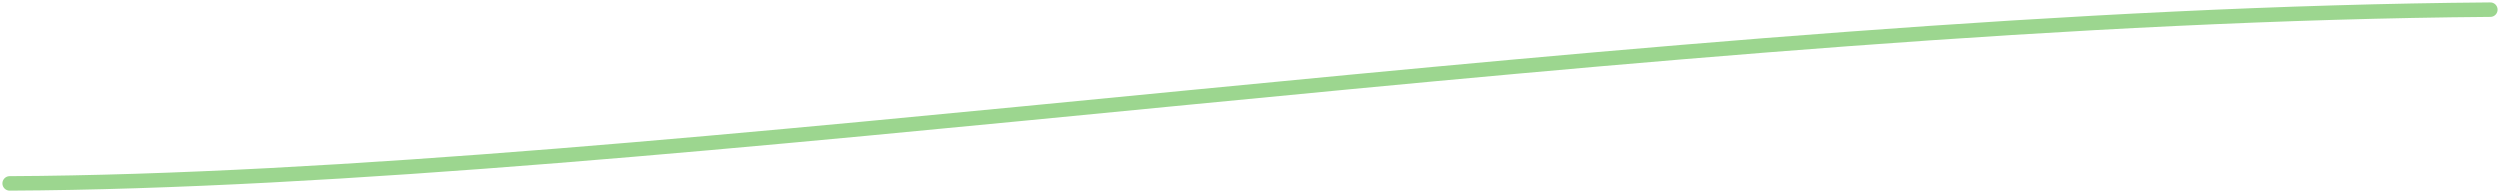
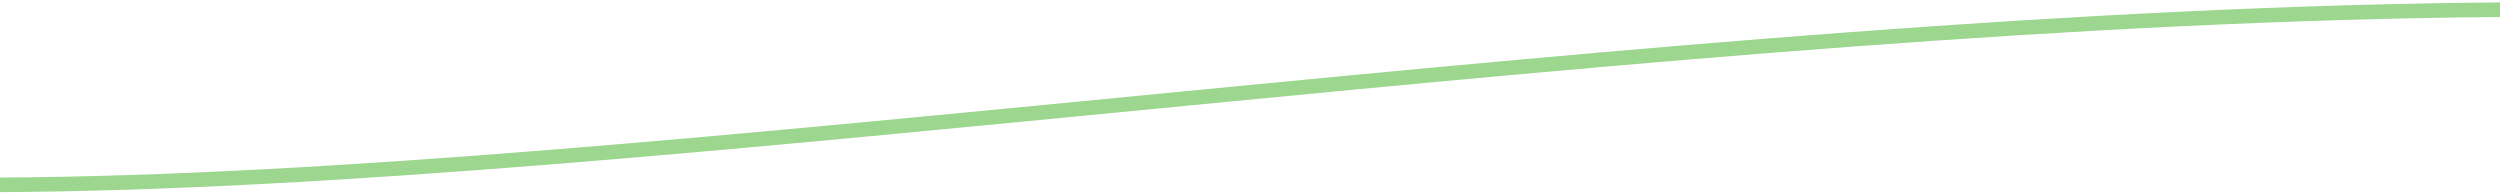
- <svg xmlns="http://www.w3.org/2000/svg" width="259" height="20" viewBox="0 0 259 20" fill="none">
-   <path d="M1 19C68.74 18.673 172.678 1.655 258 1" stroke="#9CD68F" stroke-width="1.5" stroke-linecap="round" />
+ <svg xmlns="http://www.w3.org/2000/svg" width="257" height="20" viewBox="0 0 257 20" fill="none">
+   <path d="M0 19C67.74 18.673 171.678 1.655 257 1" stroke="#9CD68F" stroke-width="1.5" />
</svg>
